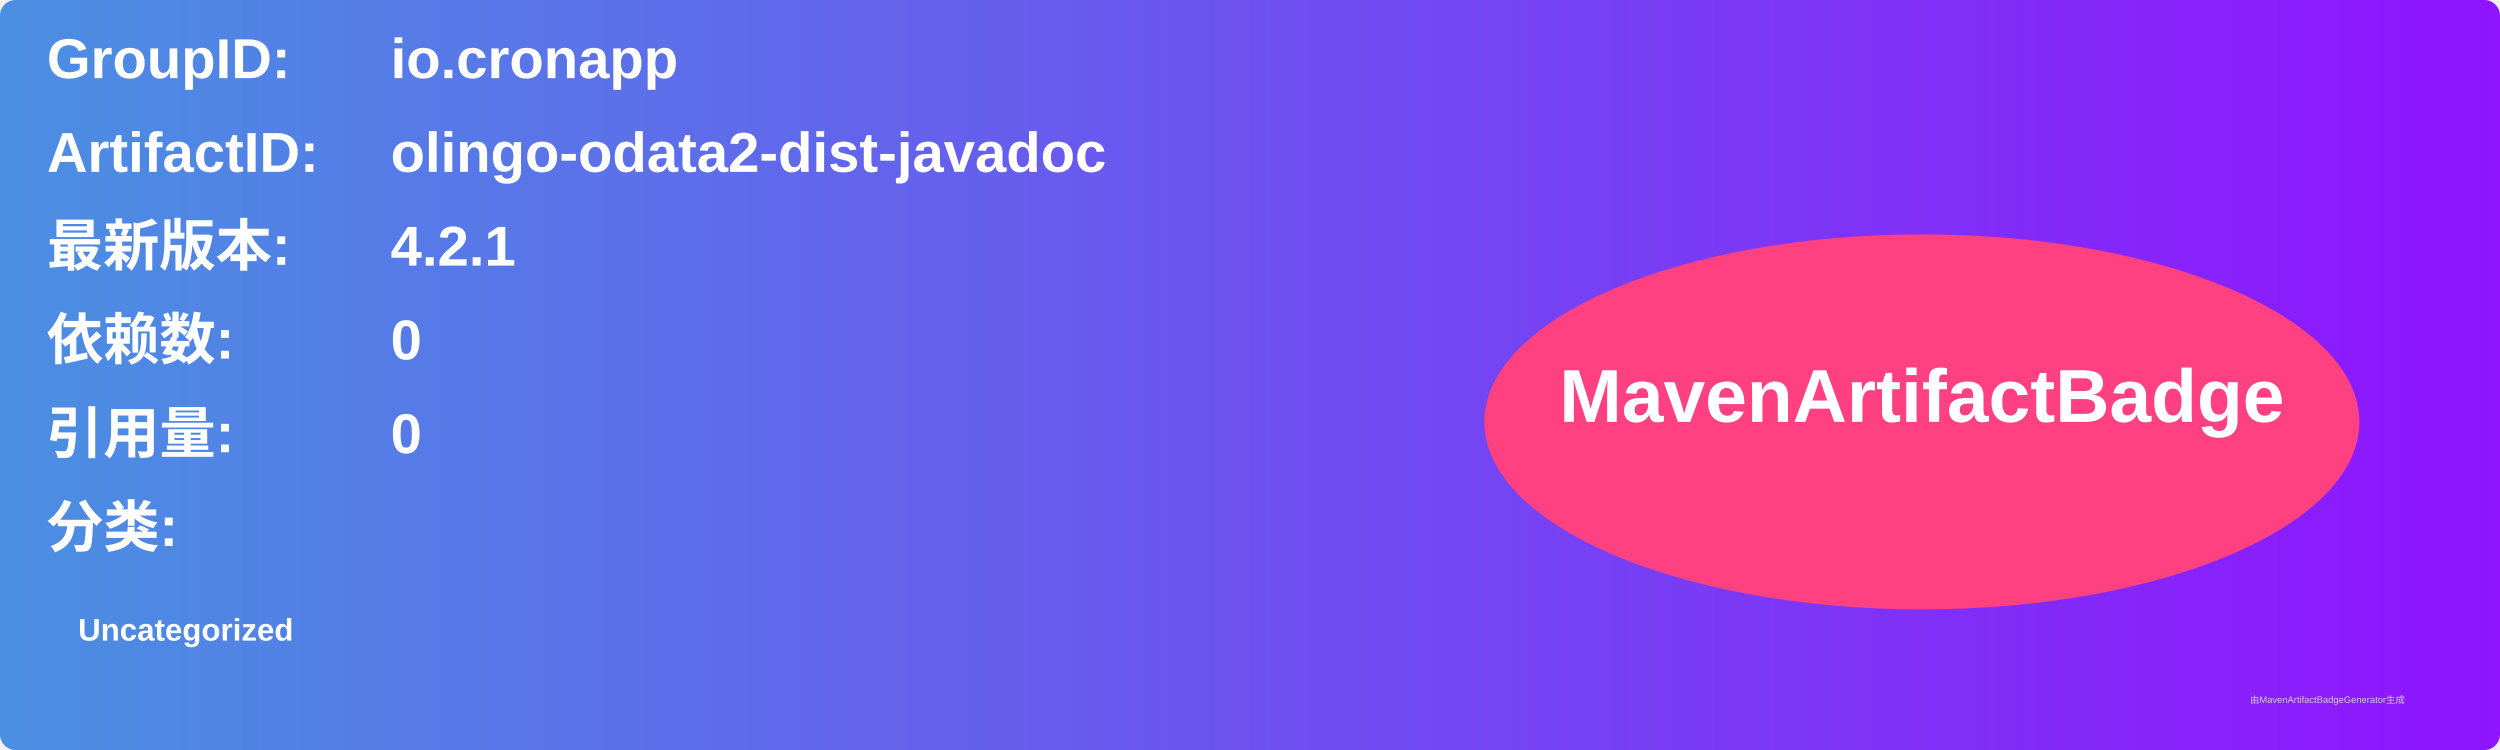
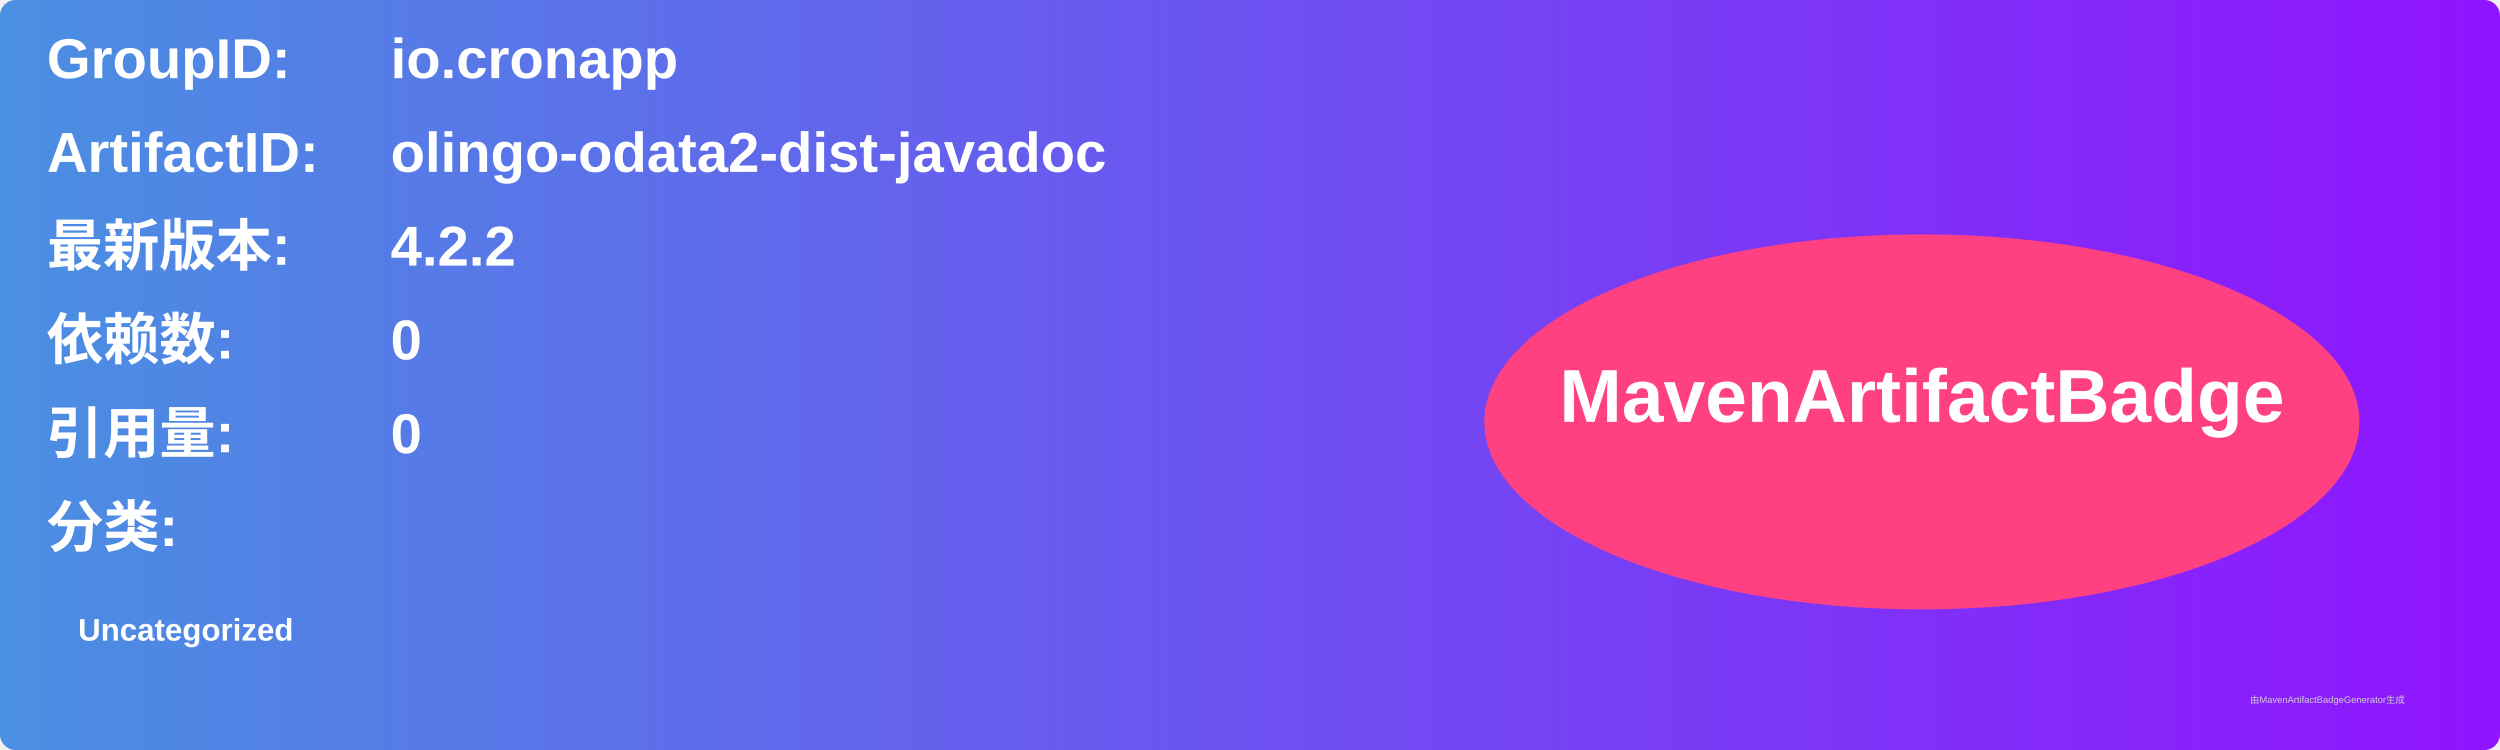
<svg xmlns="http://www.w3.org/2000/svg" width="800" height="240" viewBox="0 0 800 240">
  <linearGradient id="grad" x1="0%" y1="0%" x2="100%" y2="0%">
    <stop offset="0%" stop-color="#4a90e2" />
    <stop offset="100%" stop-color="#9013fe" />
  </linearGradient>
  <rect width="100%" height="100%" rx="5" ry="5" fill="url(#grad)" />
  <g transform="translate(15, 15)">
    <text x="0" y="10" font-family="Arial" font-size="18" fill="white" font-weight="bold" width="260">GroupID:</text>
    <text x="110" y="10" font-family="Arial" font-size="18" fill="white" font-weight="bold" width="460">io.cronapp</text>
    <text x="0" y="40" font-family="Arial" font-size="18" fill="white" font-weight="bold" width="260">ArtifactID:</text>
    <text x="110" y="40" font-family="Arial" font-size="18" fill="white" font-weight="bold" width="460">olingo-odata2-dist-javadoc</text>
    <text x="0" y="70" font-family="Arial" font-size="18" fill="white" font-weight="bold">最新版本:</text>
    <text x="110" y="70" font-family="Arial" font-size="18" fill="white" font-weight="bold">
-       <tspan font-weight="bold">4.2.1</tspan>
+       <tspan font-weight="bold">4.2.2</tspan>
    </text>
    <text x="0" y="100" font-family="Arial" font-size="18" fill="white" font-weight="bold">依赖数: </text>
    <text x="110" y="100" font-family="Arial" font-size="18" fill="white">
      <tspan font-weight="bold">0</tspan>
    </text>
    <text x="0" y="130" font-family="Arial" font-size="18" fill="white" font-weight="bold">引用量: </text>
    <text x="110" y="130" font-family="Arial" font-size="18" fill="white">
      <tspan font-weight="bold">0</tspan>
    </text>
    <text x="0" y="160" font-family="Arial" font-size="18" fill="white" font-weight="bold">分类:</text>
    <text x="10" y="190" font-family="Arial" font-size="10" fill="white">
      <tspan font-weight="bold">Uncategorized</tspan>
    </text>
    <ellipse cx="600" cy="120" rx="140" ry="60" fill="#ff4081" />
    <text x="600" y="120" text-anchor="middle" font-family="Arial" font-size="24" fill="white" font-weight="bold">MavenArtifactBadge</text>
  </g>
  <text x="720" y="225" font-family="Arial" font-size="3" fill="#d0d0d0">由MavenArtifactBadgeGenerator生成</text>
</svg>
